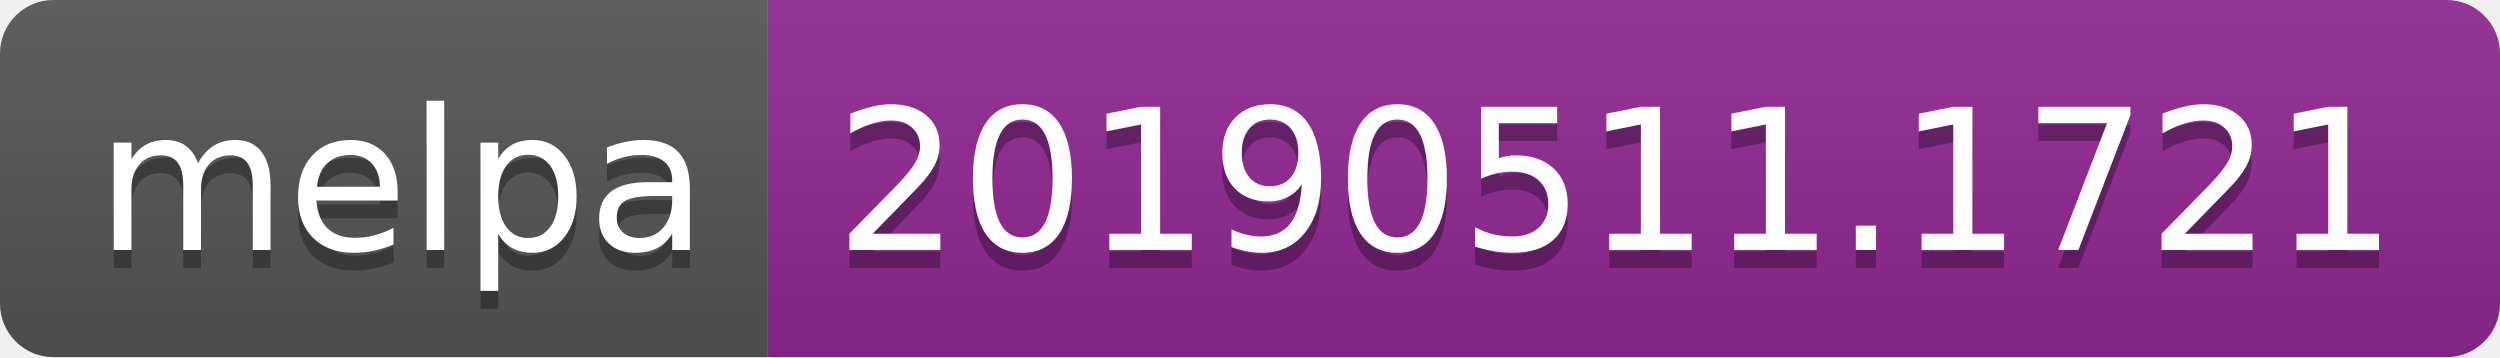
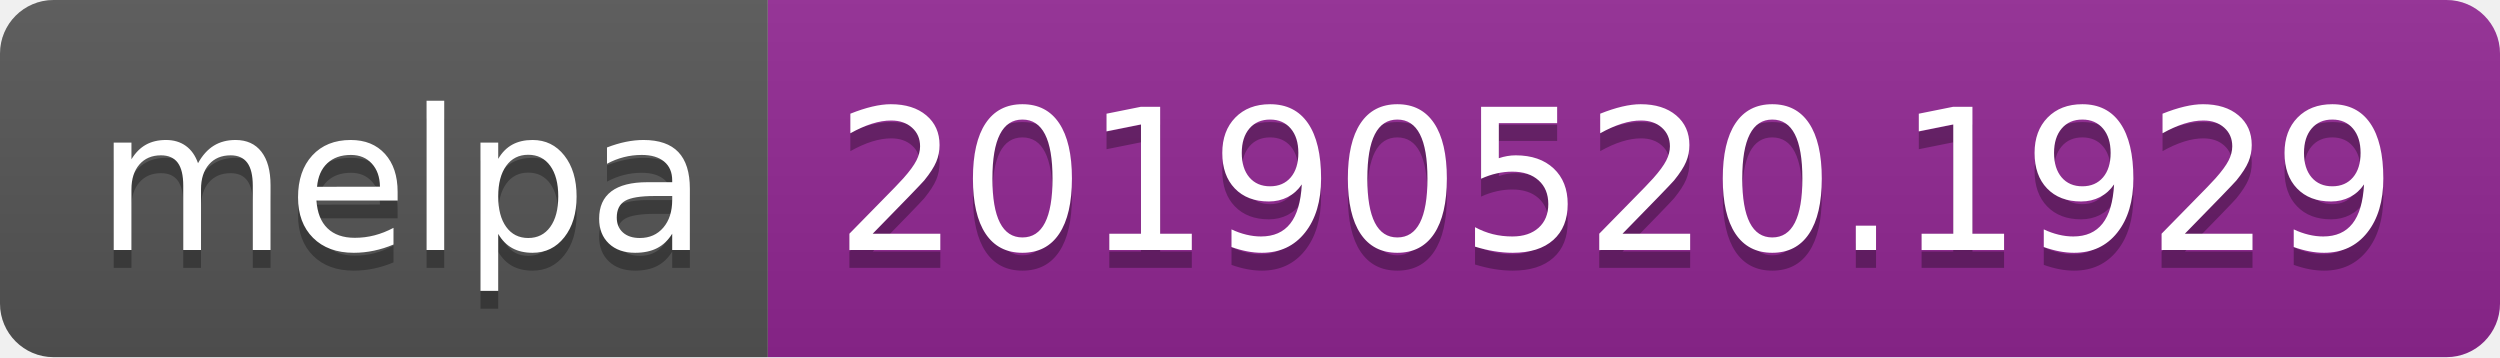
<svg xmlns="http://www.w3.org/2000/svg" width="140" height="20">
  <linearGradient id="b" x2="0" y2="100%">
    <stop offset="0" stop-color="#bbb" stop-opacity=".1" />
    <stop offset="1" stop-opacity=".1" />
  </linearGradient>
  <clipPath id="a">
    <rect width="140" height="20" rx="3" fill="#fff" />
  </clipPath>
  <g clip-path="url(#a)">
    <path fill="#555" d="M0 0h43v20H0z" />
    <path fill="#922793" d="M43 0h97v20H43z" />
    <path fill="url(#b)" d="M0 0h140v20H0z" />
  </g>
  <g fill="#fff" text-anchor="middle" font-family="DejaVu Sans,Verdana,Geneva,sans-serif" font-size="110">
    <text x="225" y="150" fill="#010101" fill-opacity=".3" transform="scale(.1)" textLength="330">melpa</text>
    <text x="225" y="140" transform="scale(.1)" textLength="330">melpa</text>
-     <text x="905" y="150" fill="#010101" fill-opacity=".3" transform="scale(.1)" textLength="870">20190511.1721</text>
-     <text x="905" y="140" transform="scale(.1)" textLength="870">20190511.1721</text>
+     <text x="905" y="150" fill="#010101" fill-opacity=".3" transform="scale(.1)" textLength="870">20190520.1929</text>
+     <text x="905" y="140" transform="scale(.1)" textLength="870">20190520.1929</text>
  </g>
</svg>
